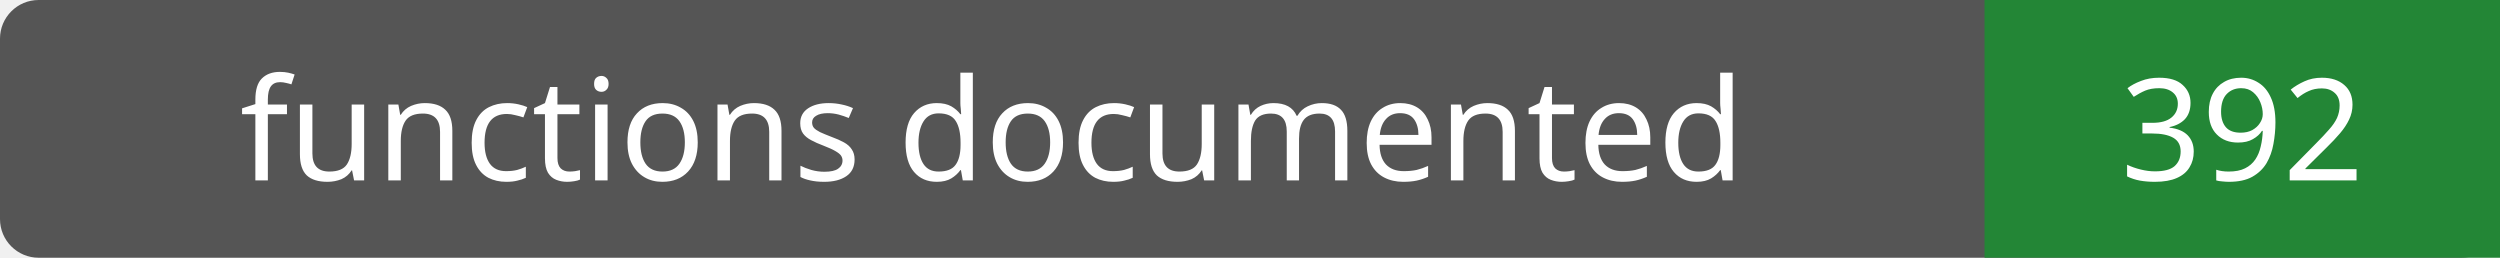
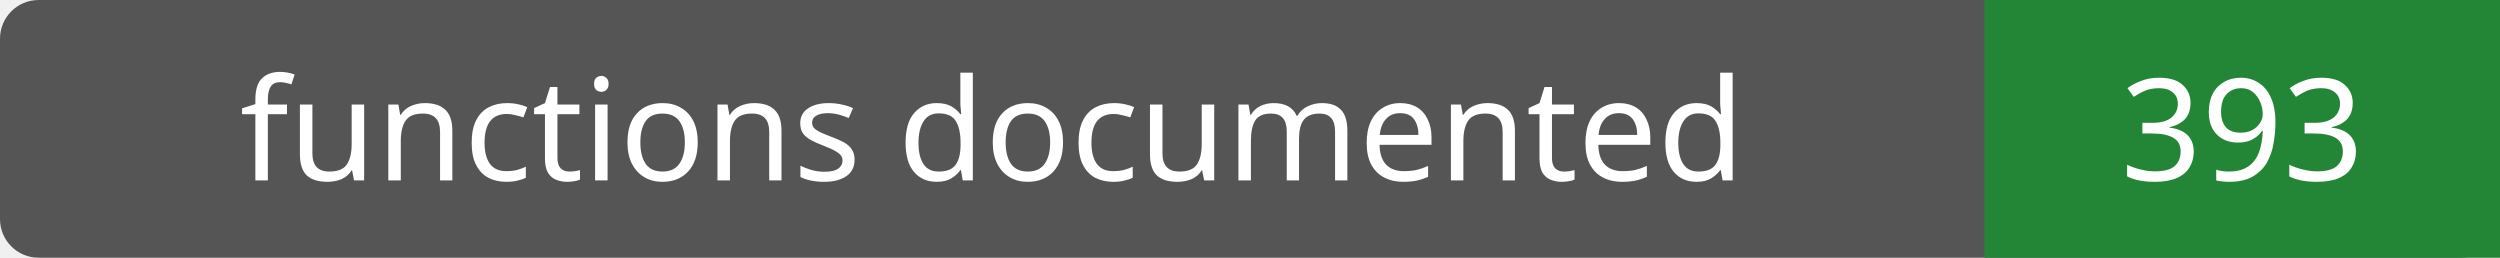
- <svg xmlns="http://www.w3.org/2000/svg" width="194" height="20" role="img" aria-label="functions documented: 392">
+ <svg xmlns="http://www.w3.org/2000/svg" width="194" height="20" role="img" aria-label="functions documented: 393">
  <rect width="194" height="20" rx="3" fill="#555" />
  <path fill="#238636" d="M154 0h40v20H154z" />
  <g fill="#fff" text-anchor="middle" font-family="Verdana,sans-serif" font-size="11">
    <text x="77.0" y="14">functions documented</text>
-     <text x="174.0" y="14">392</text>
+     <text x="174.0" y="14">393</text>
  </g>
</svg>
